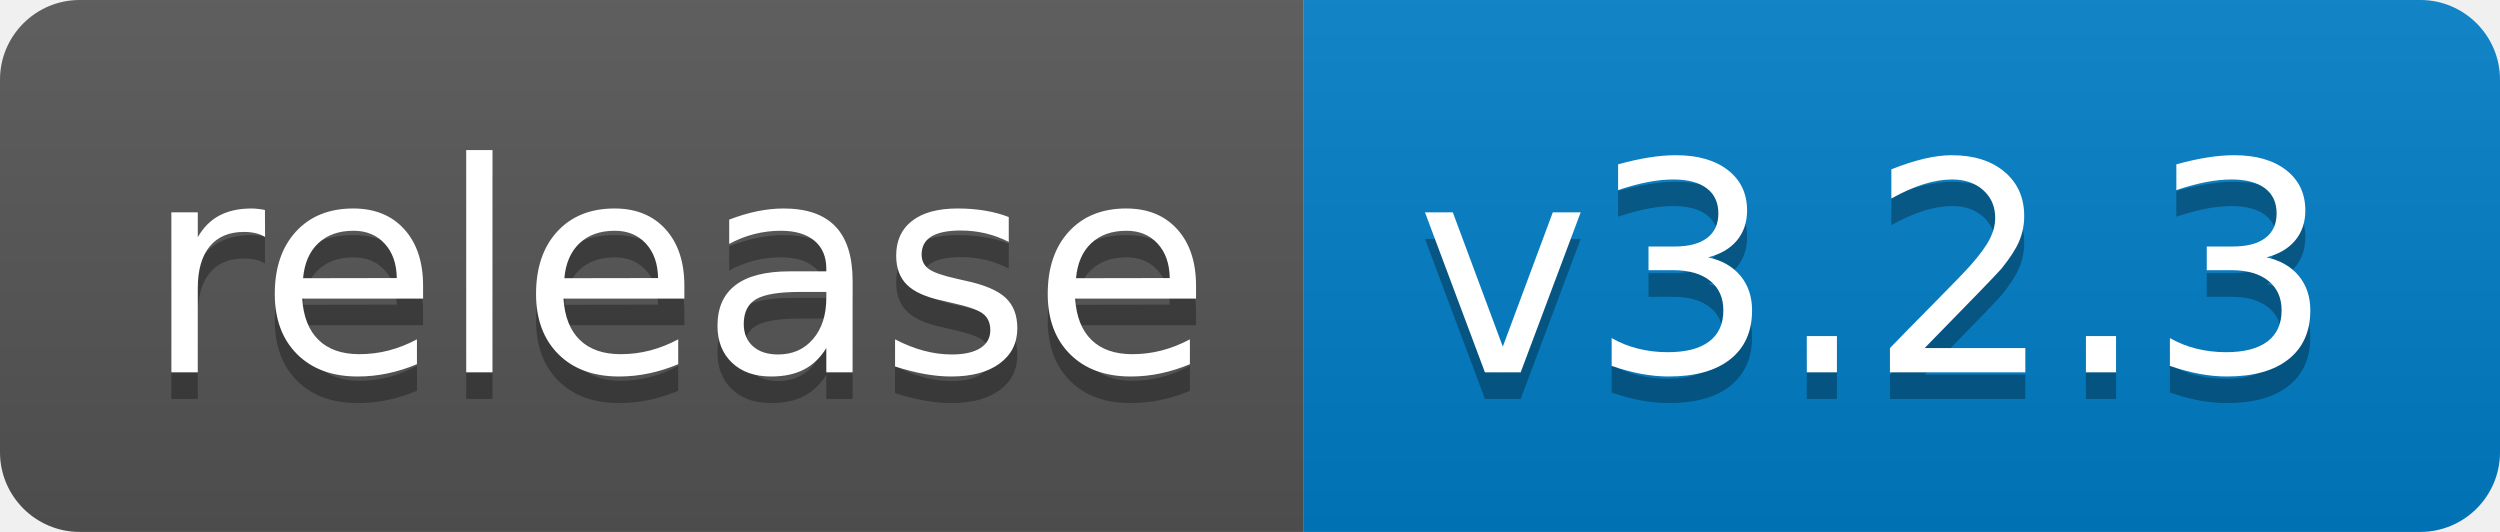
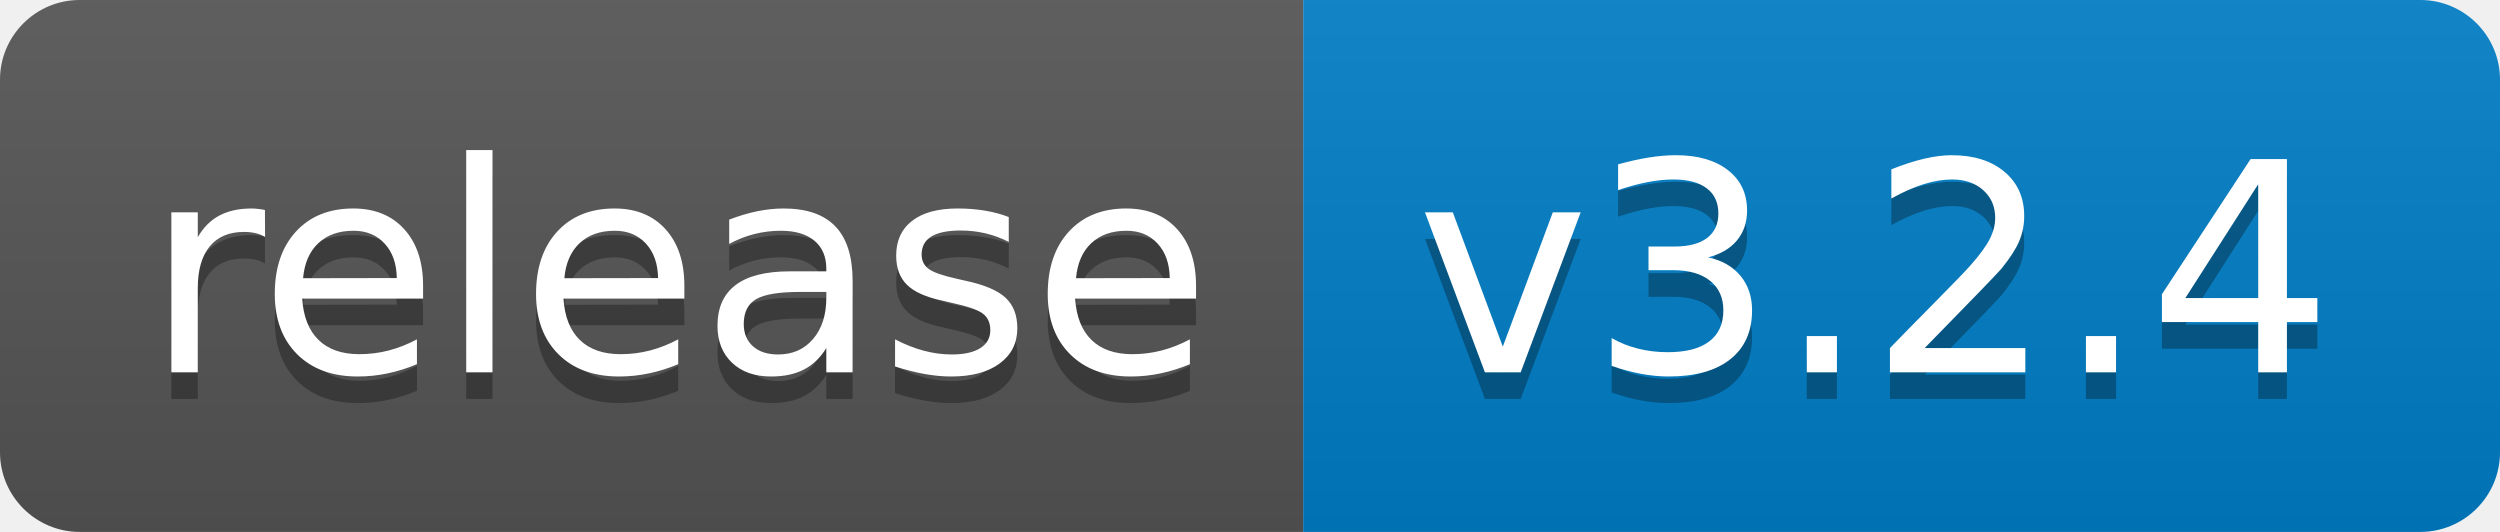
- <svg xmlns="http://www.w3.org/2000/svg" width="94" height="20" role="img" aria-label="release: v3.2.3">
+ <svg xmlns="http://www.w3.org/2000/svg" width="94" height="20" role="img" aria-label="release: v3.2.4">
  <linearGradient id="s" x2="0" y2="100%">
    <stop offset="0" stop-color="#bbb" stop-opacity=".1" />
    <stop offset="1" stop-opacity=".1" />
  </linearGradient>
  <clipPath id="r">
    <rect width="94" height="20" rx="3" fill="#fff" />
  </clipPath>
  <g clip-path="url(#r)">
    <rect width="49" height="20" fill="#555" />
    <rect x="49" width="45" height="20" fill="#007ec6" />
    <rect width="94" height="20" fill="url(#s)" />
  </g>
  <g fill="#fff" text-anchor="middle" font-family="Verdana,Geneva,DejaVu Sans,sans-serif" text-rendering="geometricPrecision" font-size="110">
    <text aria-hidden="true" x="255" y="150" fill="#010101" fill-opacity=".3" transform="scale(.1)" textLength="390">release</text>
    <text x="255" y="140" transform="scale(.1)" fill="#fff" textLength="390">release</text>
-     <text aria-hidden="true" x="705" y="150" fill="#010101" fill-opacity=".3" transform="scale(.1)" textLength="350">v3.2.3</text>
-     <text x="705" y="140" transform="scale(.1)" fill="#fff" textLength="350">v3.2.3</text>
+     <text aria-hidden="true" x="705" y="150" fill="#010101" fill-opacity=".3" transform="scale(.1)" textLength="350">v3.2.4</text>
+     <text x="705" y="140" transform="scale(.1)" fill="#fff" textLength="350">v3.2.4</text>
  </g>
</svg>
